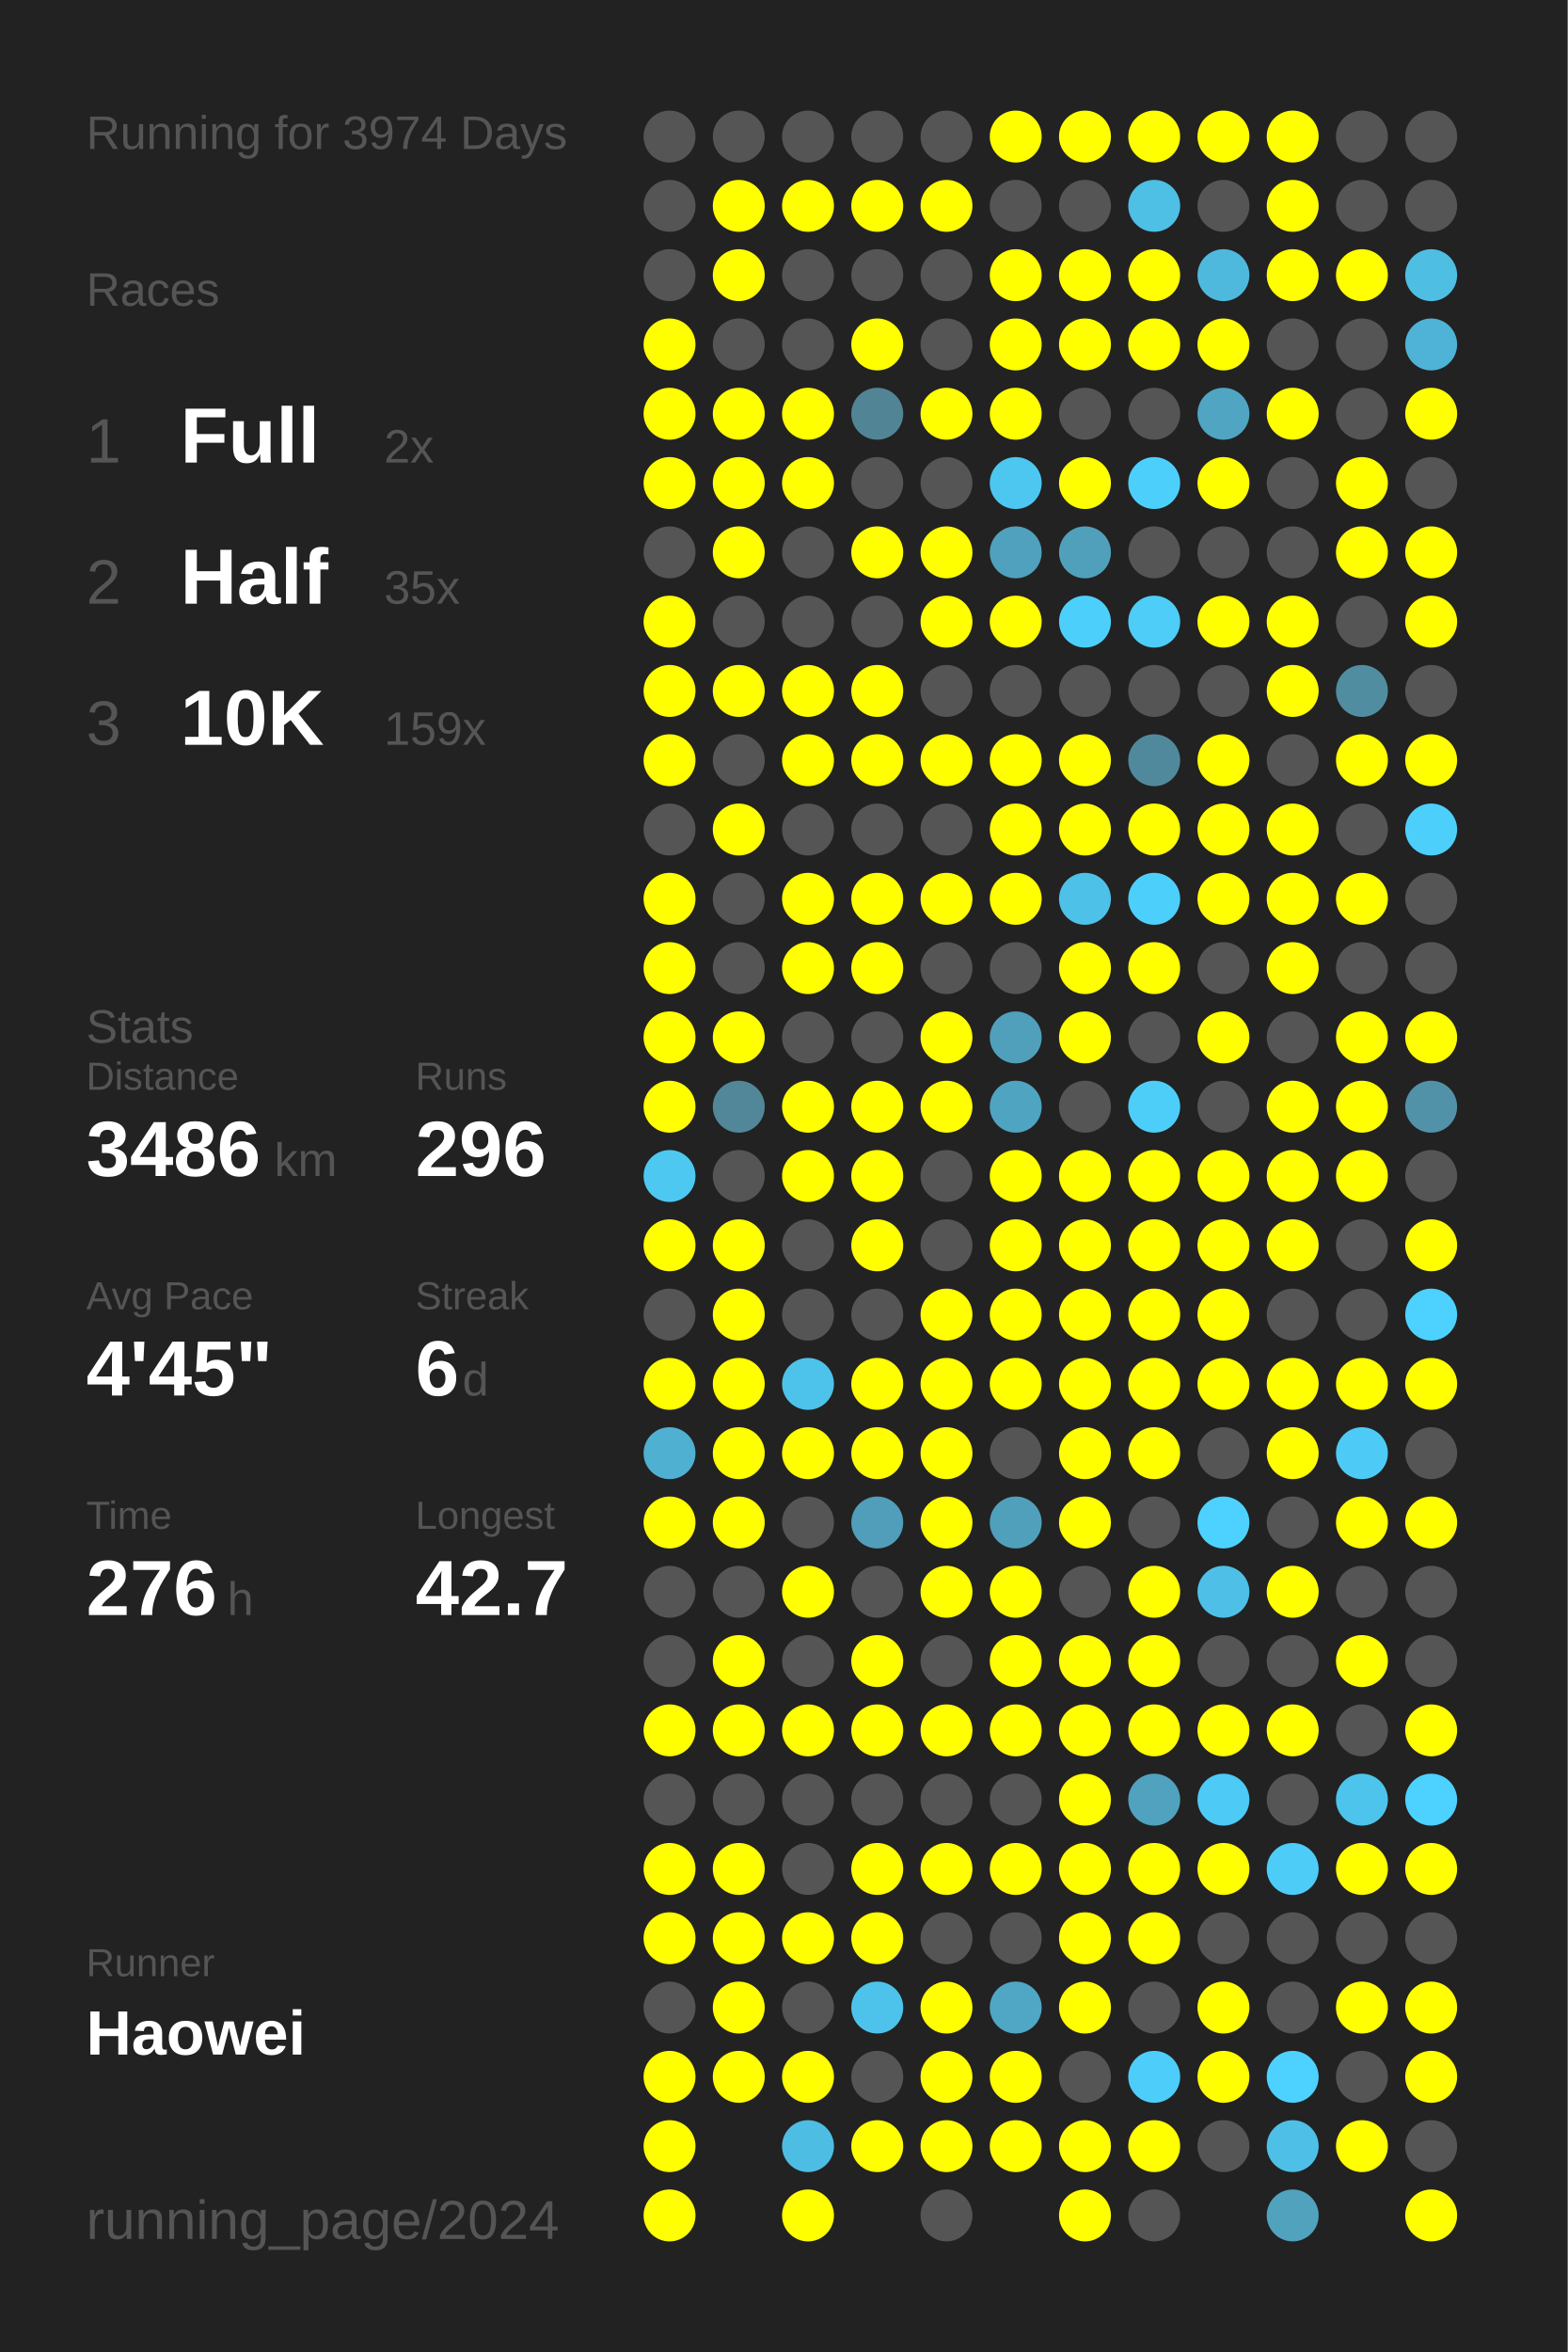
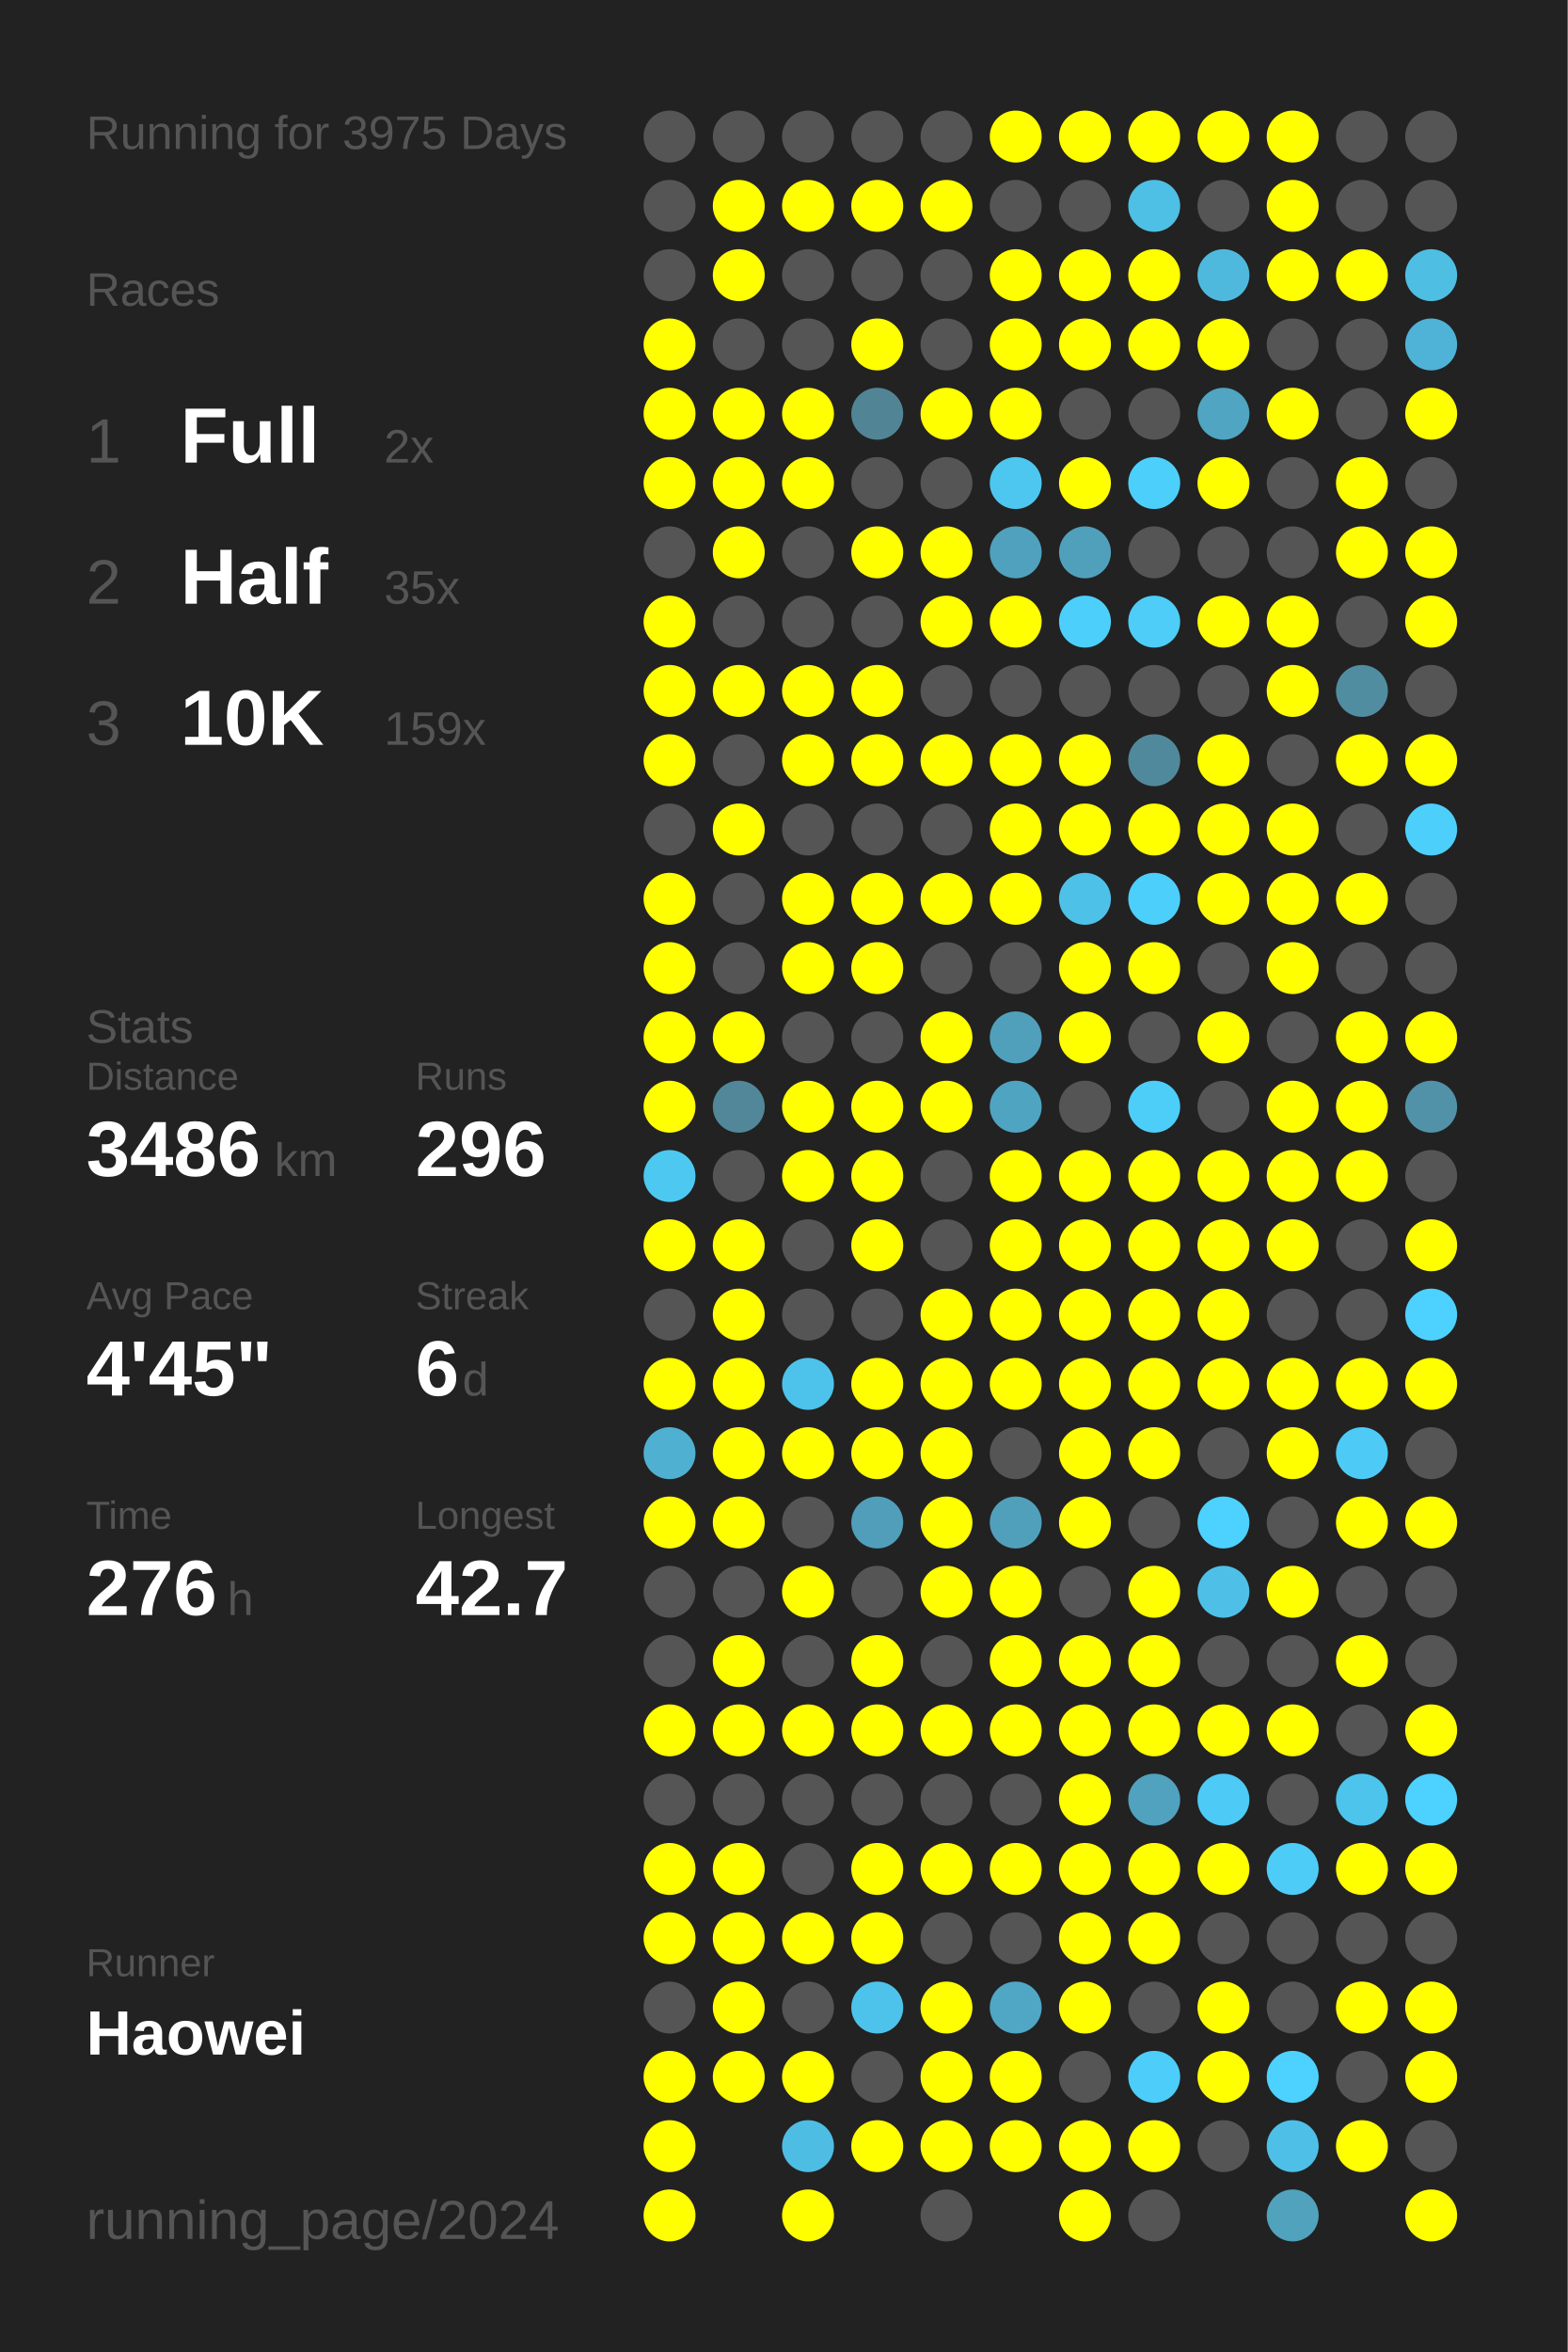
<svg xmlns="http://www.w3.org/2000/svg" baseProfile="full" height="300mm" version="1.1" viewBox="0,0,200,300" width="200mm">
  <defs />
  <rect fill="#222222" height="300" width="200" x="0" y="0" />
-   <text fill="#555555" style="font-size:6px; font-family:Arial;" x="11" y="19">Running for 3974 Days</text>
+   <text fill="#555555" style="font-size:6px; font-family:Arial;" x="11" y="19">Running for 3975 Days</text>
  <text fill="#555555" style="font-size:6px; font-family:Arial;" x="11" y="39">Races</text>
  <text fill="#555555" style="font-size:8px; font-family:Arial;" x="11" y="59">1</text>
  <text fill="#FFFFFF" style="font-size:10px; font-family:Arial; font-weight:bold;" x="23" y="59">Full</text>
  <text fill="#555555" style="font-size:6px; font-family:Arial;" x="49" y="59">2x</text>
  <text fill="#555555" style="font-size:8px; font-family:Arial;" x="11" y="77">2</text>
  <text fill="#FFFFFF" style="font-size:10px; font-family:Arial; font-weight:bold;" x="23" y="77">Half</text>
  <text fill="#555555" style="font-size:6px; font-family:Arial;" x="49" y="77">35x</text>
  <text fill="#555555" style="font-size:8px; font-family:Arial;" x="11" y="95">3</text>
  <text fill="#FFFFFF" style="font-size:10px; font-family:Arial; font-weight:bold;" x="23" y="95">10K</text>
  <text fill="#555555" style="font-size:6px; font-family:Arial;" x="49" y="95">159x</text>
  <text fill="#555555" style="font-size:6px; font-family:Arial;" x="11" y="133">Stats</text>
  <text fill="#555555" style="font-size:5px; font-family:Arial;" x="11" y="139">Distance</text>
  <text fill="#FFFFFF" style="font-size:10px; font-family:Arial; font-weight:bold;" x="11" y="150">3486</text>
  <text fill="#555555" style="font-size:6px; font-family:Arial;" x="35" y="150">km</text>
  <text fill="#555555" style="font-size:5px; font-family:Arial;" x="53" y="139">Runs</text>
  <text fill="#FFFFFF" style="font-size:10px; font-family:Arial; font-weight:bold;" x="53" y="150">296</text>
  <text fill="#555555" style="font-size:5px; font-family:Arial;" x="11" y="167">Avg Pace</text>
  <text fill="#FFFFFF" style="font-size:10px; font-family:Arial; font-weight:bold;" x="11" y="178">4'45"</text>
  <text fill="#555555" style="font-size:5px; font-family:Arial;" x="53" y="167">Streak</text>
  <text fill="#FFFFFF" style="font-size:10px; font-family:Arial; font-weight:bold;" x="53" y="178">6</text>
  <text fill="#555555" style="font-size:6px; font-family:Arial;" x="59" y="178">d</text>
  <text fill="#555555" style="font-size:5px; font-family:Arial;" x="11" y="195">Time</text>
  <text fill="#FFFFFF" style="font-size:10px; font-family:Arial; font-weight:bold;" x="11" y="206">276</text>
  <text fill="#555555" style="font-size:6px; font-family:Arial;" x="29" y="206">h</text>
  <text fill="#555555" style="font-size:5px; font-family:Arial;" x="53" y="195">Longest</text>
  <text fill="#FFFFFF" style="font-size:10px; font-family:Arial; font-weight:bold;" x="53" y="206">42.7</text>
  <text fill="#555555" style="font-size:5px; font-family:Arial;" x="11" y="252.065">Runner</text>
  <text fill="#FFFFFF" style="font-size:8px; font-family:Arial; font-weight:bold;" x="11" y="262.065">Haowei</text>
  <text fill="#555555" style="font-size:7px; font-family:Arial;" x="11" y="285.581">running_page/2024</text>
  <circle cx="85.417" cy="17.419" fill="#555555" r="3.312" />
  <circle cx="85.417" cy="26.258" fill="#555555" r="3.312" />
  <circle cx="85.417" cy="35.097" fill="#555555" r="3.312" />
  <circle cx="85.417" cy="43.935" fill="#FFFF00" r="3.312" />
  <circle cx="85.417" cy="52.774" fill="#FFFF00" r="3.312" />
  <circle cx="85.417" cy="61.613" fill="#FFFF00" r="3.312" />
  <circle cx="85.417" cy="70.452" fill="#555555" r="3.312" />
  <circle cx="85.417" cy="79.29" fill="#FFFF00" r="3.312" />
  <circle cx="85.417" cy="88.129" fill="#FFFF00" r="3.312" />
  <circle cx="85.417" cy="96.968" fill="#FFFF00" r="3.312" />
  <circle cx="85.417" cy="105.806" fill="#555555" r="3.312" />
  <circle cx="85.417" cy="114.645" fill="#FFFF00" r="3.312" />
  <circle cx="85.417" cy="123.484" fill="#FFFF00" r="3.312" />
  <circle cx="85.417" cy="132.323" fill="#FFFF00" r="3.312" />
  <circle cx="85.417" cy="141.161" fill="#FFFF00" r="3.312" />
  <circle cx="85.417" cy="150" fill="#4dc8f1" r="3.312" />
  <circle cx="85.417" cy="158.839" fill="#FFFF00" r="3.312" />
  <circle cx="85.417" cy="167.677" fill="#555555" r="3.312" />
  <circle cx="85.417" cy="176.516" fill="#FFFF00" r="3.312" />
  <circle cx="85.417" cy="185.355" fill="#4fb0d1" r="3.312" />
  <circle cx="85.417" cy="194.194" fill="#FFFF00" r="3.312" />
  <circle cx="85.417" cy="203.032" fill="#555555" r="3.312" />
  <circle cx="85.417" cy="211.871" fill="#555555" r="3.312" />
  <circle cx="85.417" cy="220.71" fill="#FFFF00" r="3.312" />
  <circle cx="85.417" cy="229.548" fill="#555555" r="3.312" />
  <circle cx="85.417" cy="238.387" fill="#FFFF00" r="3.312" />
  <circle cx="85.417" cy="247.226" fill="#FFFF00" r="3.312" />
  <circle cx="85.417" cy="256.065" fill="#555555" r="3.312" />
  <circle cx="85.417" cy="264.903" fill="#FFFF00" r="3.312" />
  <circle cx="85.417" cy="273.742" fill="#FFFF00" r="3.312" />
  <circle cx="85.417" cy="282.581" fill="#FFFF00" r="3.312" />
  <circle cx="94.25" cy="17.419" fill="#555555" r="3.312" />
  <circle cx="94.25" cy="26.258" fill="#FFFF00" r="3.312" />
  <circle cx="94.25" cy="35.097" fill="#FFFF00" r="3.312" />
  <circle cx="94.25" cy="43.935" fill="#555555" r="3.312" />
  <circle cx="94.25" cy="52.774" fill="#FFFF00" r="3.312" />
  <circle cx="94.25" cy="61.613" fill="#FFFF00" r="3.312" />
  <circle cx="94.25" cy="70.452" fill="#FFFF00" r="3.312" />
  <circle cx="94.25" cy="79.29" fill="#555555" r="3.312" />
  <circle cx="94.25" cy="88.129" fill="#FFFF00" r="3.312" />
  <circle cx="94.25" cy="96.968" fill="#555555" r="3.312" />
  <circle cx="94.25" cy="105.806" fill="#FFFF00" r="3.312" />
  <circle cx="94.25" cy="114.645" fill="#555555" r="3.312" />
  <circle cx="94.25" cy="123.484" fill="#555555" r="3.312" />
  <circle cx="94.25" cy="132.323" fill="#FFFF00" r="3.312" />
  <circle cx="94.25" cy="141.161" fill="#518799" r="3.312" />
  <circle cx="94.25" cy="150" fill="#555555" r="3.312" />
  <circle cx="94.25" cy="158.839" fill="#FFFF00" r="3.312" />
  <circle cx="94.25" cy="167.677" fill="#FFFF00" r="3.312" />
  <circle cx="94.25" cy="176.516" fill="#FFFF00" r="3.312" />
  <circle cx="94.25" cy="185.355" fill="#FFFF00" r="3.312" />
  <circle cx="94.25" cy="194.194" fill="#FFFF00" r="3.312" />
  <circle cx="94.25" cy="203.032" fill="#555555" r="3.312" />
  <circle cx="94.25" cy="211.871" fill="#FFFF00" r="3.312" />
  <circle cx="94.25" cy="220.71" fill="#FFFF00" r="3.312" />
  <circle cx="94.25" cy="229.548" fill="#555555" r="3.312" />
  <circle cx="94.25" cy="238.387" fill="#FFFF00" r="3.312" />
  <circle cx="94.25" cy="247.226" fill="#FFFF00" r="3.312" />
  <circle cx="94.25" cy="256.065" fill="#FFFF00" r="3.312" />
  <circle cx="94.25" cy="264.903" fill="#FFFF00" r="3.312" />
  <circle cx="103.083" cy="17.419" fill="#555555" r="3.312" />
  <circle cx="103.083" cy="26.258" fill="#FFFF00" r="3.312" />
  <circle cx="103.083" cy="35.097" fill="#555555" r="3.312" />
  <circle cx="103.083" cy="43.935" fill="#555555" r="3.312" />
  <circle cx="103.083" cy="52.774" fill="#FFFF00" r="3.312" />
  <circle cx="103.083" cy="61.613" fill="#FFFF00" r="3.312" />
  <circle cx="103.083" cy="70.452" fill="#555555" r="3.312" />
  <circle cx="103.083" cy="79.29" fill="#555555" r="3.312" />
  <circle cx="103.083" cy="88.129" fill="#FFFF00" r="3.312" />
  <circle cx="103.083" cy="96.968" fill="#FFFF00" r="3.312" />
  <circle cx="103.083" cy="105.806" fill="#555555" r="3.312" />
  <circle cx="103.083" cy="114.645" fill="#FFFF00" r="3.312" />
  <circle cx="103.083" cy="123.484" fill="#FFFF00" r="3.312" />
  <circle cx="103.083" cy="132.323" fill="#555555" r="3.312" />
  <circle cx="103.083" cy="141.161" fill="#FFFF00" r="3.312" />
  <circle cx="103.083" cy="150" fill="#FFFF00" r="3.312" />
  <circle cx="103.083" cy="158.839" fill="#555555" r="3.312" />
  <circle cx="103.083" cy="167.677" fill="#555555" r="3.312" />
  <circle cx="103.083" cy="176.516" fill="#4dc3eb" r="3.312" />
  <circle cx="103.083" cy="185.355" fill="#FFFF00" r="3.312" />
  <circle cx="103.083" cy="194.194" fill="#555555" r="3.312" />
  <circle cx="103.083" cy="203.032" fill="#FFFF00" r="3.312" />
  <circle cx="103.083" cy="211.871" fill="#555555" r="3.312" />
  <circle cx="103.083" cy="220.71" fill="#FFFF00" r="3.312" />
  <circle cx="103.083" cy="229.548" fill="#555555" r="3.312" />
  <circle cx="103.083" cy="238.387" fill="#555555" r="3.312" />
  <circle cx="103.083" cy="247.226" fill="#FFFF00" r="3.312" />
  <circle cx="103.083" cy="256.065" fill="#555555" r="3.312" />
  <circle cx="103.083" cy="264.903" fill="#FFFF00" r="3.312" />
  <circle cx="103.083" cy="273.742" fill="#4ebde3" r="3.312" />
  <circle cx="103.083" cy="282.581" fill="#FFFF00" r="3.312" />
  <circle cx="111.917" cy="17.419" fill="#555555" r="3.312" />
  <circle cx="111.917" cy="26.258" fill="#FFFF00" r="3.312" />
  <circle cx="111.917" cy="35.097" fill="#555555" r="3.312" />
  <circle cx="111.917" cy="43.935" fill="#FFFF00" r="3.312" />
  <circle cx="111.917" cy="52.774" fill="#518596" r="3.312" />
  <circle cx="111.917" cy="61.613" fill="#555555" r="3.312" />
  <circle cx="111.917" cy="70.452" fill="#FFFF00" r="3.312" />
  <circle cx="111.917" cy="79.29" fill="#555555" r="3.312" />
  <circle cx="111.917" cy="88.129" fill="#FFFF00" r="3.312" />
  <circle cx="111.917" cy="96.968" fill="#FFFF00" r="3.312" />
  <circle cx="111.917" cy="105.806" fill="#555555" r="3.312" />
  <circle cx="111.917" cy="114.645" fill="#FFFF00" r="3.312" />
  <circle cx="111.917" cy="123.484" fill="#FFFF00" r="3.312" />
  <circle cx="111.917" cy="132.323" fill="#555555" r="3.312" />
  <circle cx="111.917" cy="141.161" fill="#FFFF00" r="3.312" />
  <circle cx="111.917" cy="150" fill="#FFFF00" r="3.312" />
  <circle cx="111.917" cy="158.839" fill="#FFFF00" r="3.312" />
  <circle cx="111.917" cy="167.677" fill="#555555" r="3.312" />
  <circle cx="111.917" cy="176.516" fill="#FFFF00" r="3.312" />
  <circle cx="111.917" cy="185.355" fill="#FFFF00" r="3.312" />
  <circle cx="111.917" cy="194.194" fill="#509eb9" r="3.312" />
  <circle cx="111.917" cy="203.032" fill="#555555" r="3.312" />
  <circle cx="111.917" cy="211.871" fill="#FFFF00" r="3.312" />
  <circle cx="111.917" cy="220.71" fill="#FFFF00" r="3.312" />
  <circle cx="111.917" cy="229.548" fill="#555555" r="3.312" />
  <circle cx="111.917" cy="238.387" fill="#FFFF00" r="3.312" />
  <circle cx="111.917" cy="247.226" fill="#FFFF00" r="3.312" />
  <circle cx="111.917" cy="256.065" fill="#4dc3eb" r="3.312" />
  <circle cx="111.917" cy="264.903" fill="#555555" r="3.312" />
  <circle cx="111.917" cy="273.742" fill="#FFFF00" r="3.312" />
  <circle cx="120.75" cy="17.419" fill="#555555" r="3.312" />
  <circle cx="120.75" cy="26.258" fill="#FFFF00" r="3.312" />
  <circle cx="120.75" cy="35.097" fill="#555555" r="3.312" />
  <circle cx="120.75" cy="43.935" fill="#555555" r="3.312" />
  <circle cx="120.75" cy="52.774" fill="#FFFF00" r="3.312" />
  <circle cx="120.75" cy="61.613" fill="#555555" r="3.312" />
  <circle cx="120.75" cy="70.452" fill="#FFFF00" r="3.312" />
  <circle cx="120.75" cy="79.29" fill="#FFFF00" r="3.312" />
  <circle cx="120.75" cy="88.129" fill="#555555" r="3.312" />
  <circle cx="120.75" cy="96.968" fill="#FFFF00" r="3.312" />
  <circle cx="120.75" cy="105.806" fill="#555555" r="3.312" />
  <circle cx="120.75" cy="114.645" fill="#FFFF00" r="3.312" />
  <circle cx="120.75" cy="123.484" fill="#555555" r="3.312" />
  <circle cx="120.75" cy="132.323" fill="#FFFF00" r="3.312" />
  <circle cx="120.75" cy="141.161" fill="#FFFF00" r="3.312" />
  <circle cx="120.75" cy="150" fill="#555555" r="3.312" />
  <circle cx="120.75" cy="158.839" fill="#555555" r="3.312" />
  <circle cx="120.75" cy="167.677" fill="#FFFF00" r="3.312" />
  <circle cx="120.75" cy="176.516" fill="#FFFF00" r="3.312" />
  <circle cx="120.75" cy="185.355" fill="#FFFF00" r="3.312" />
  <circle cx="120.75" cy="194.194" fill="#FFFF00" r="3.312" />
  <circle cx="120.75" cy="203.032" fill="#FFFF00" r="3.312" />
  <circle cx="120.75" cy="211.871" fill="#555555" r="3.312" />
  <circle cx="120.75" cy="220.71" fill="#FFFF00" r="3.312" />
  <circle cx="120.75" cy="229.548" fill="#555555" r="3.312" />
  <circle cx="120.75" cy="238.387" fill="#FFFF00" r="3.312" />
  <circle cx="120.75" cy="247.226" fill="#555555" r="3.312" />
  <circle cx="120.75" cy="256.065" fill="#FFFF00" r="3.312" />
  <circle cx="120.75" cy="264.903" fill="#FFFF00" r="3.312" />
  <circle cx="120.75" cy="273.742" fill="#FFFF00" r="3.312" />
  <circle cx="120.75" cy="282.581" fill="#555555" r="3.312" />
  <circle cx="129.583" cy="17.419" fill="#FFFF00" r="3.312" />
  <circle cx="129.583" cy="26.258" fill="#555555" r="3.312" />
  <circle cx="129.583" cy="35.097" fill="#FFFF00" r="3.312" />
  <circle cx="129.583" cy="43.935" fill="#FFFF00" r="3.312" />
  <circle cx="129.583" cy="52.774" fill="#FFFF00" r="3.312" />
  <circle cx="129.583" cy="61.613" fill="#4dc7f0" r="3.312" />
  <circle cx="129.583" cy="70.452" fill="#50a1bd" r="3.312" />
  <circle cx="129.583" cy="79.29" fill="#FFFF00" r="3.312" />
  <circle cx="129.583" cy="88.129" fill="#555555" r="3.312" />
  <circle cx="129.583" cy="96.968" fill="#FFFF00" r="3.312" />
  <circle cx="129.583" cy="105.806" fill="#FFFF00" r="3.312" />
  <circle cx="129.583" cy="114.645" fill="#FFFF00" r="3.312" />
  <circle cx="129.583" cy="123.484" fill="#555555" r="3.312" />
  <circle cx="129.583" cy="132.323" fill="#50a0bc" r="3.312" />
  <circle cx="129.583" cy="141.161" fill="#4fa4c1" r="3.312" />
  <circle cx="129.583" cy="150" fill="#FFFF00" r="3.312" />
  <circle cx="129.583" cy="158.839" fill="#FFFF00" r="3.312" />
  <circle cx="129.583" cy="167.677" fill="#FFFF00" r="3.312" />
  <circle cx="129.583" cy="176.516" fill="#FFFF00" r="3.312" />
  <circle cx="129.583" cy="185.355" fill="#555555" r="3.312" />
  <circle cx="129.583" cy="194.194" fill="#50a0bb" r="3.312" />
  <circle cx="129.583" cy="203.032" fill="#FFFF00" r="3.312" />
  <circle cx="129.583" cy="211.871" fill="#FFFF00" r="3.312" />
  <circle cx="129.583" cy="220.71" fill="#FFFF00" r="3.312" />
  <circle cx="129.583" cy="229.548" fill="#555555" r="3.312" />
  <circle cx="129.583" cy="238.387" fill="#FFFF00" r="3.312" />
  <circle cx="129.583" cy="247.226" fill="#555555" r="3.312" />
  <circle cx="129.583" cy="256.065" fill="#4fa7c5" r="3.312" />
  <circle cx="129.583" cy="264.903" fill="#FFFF00" r="3.312" />
  <circle cx="129.583" cy="273.742" fill="#FFFF00" r="3.312" />
  <circle cx="138.417" cy="17.419" fill="#FFFF00" r="3.312" />
  <circle cx="138.417" cy="26.258" fill="#555555" r="3.312" />
  <circle cx="138.417" cy="35.097" fill="#FFFF00" r="3.312" />
  <circle cx="138.417" cy="43.935" fill="#FFFF00" r="3.312" />
  <circle cx="138.417" cy="52.774" fill="#555555" r="3.312" />
  <circle cx="138.417" cy="61.613" fill="#FFFF00" r="3.312" />
  <circle cx="138.417" cy="70.452" fill="#50a0bc" r="3.312" />
  <circle cx="138.417" cy="79.29" fill="#4dcffb" r="3.312" />
  <circle cx="138.417" cy="88.129" fill="#555555" r="3.312" />
  <circle cx="138.417" cy="96.968" fill="#FFFF00" r="3.312" />
  <circle cx="138.417" cy="105.806" fill="#FFFF00" r="3.312" />
  <circle cx="138.417" cy="114.645" fill="#4ec1e8" r="3.312" />
  <circle cx="138.417" cy="123.484" fill="#FFFF00" r="3.312" />
  <circle cx="138.417" cy="132.323" fill="#FFFF00" r="3.312" />
  <circle cx="138.417" cy="141.161" fill="#555555" r="3.312" />
  <circle cx="138.417" cy="150" fill="#FFFF00" r="3.312" />
  <circle cx="138.417" cy="158.839" fill="#FFFF00" r="3.312" />
  <circle cx="138.417" cy="167.677" fill="#FFFF00" r="3.312" />
  <circle cx="138.417" cy="176.516" fill="#FFFF00" r="3.312" />
  <circle cx="138.417" cy="185.355" fill="#FFFF00" r="3.312" />
  <circle cx="138.417" cy="194.194" fill="#FFFF00" r="3.312" />
  <circle cx="138.417" cy="203.032" fill="#555555" r="3.312" />
  <circle cx="138.417" cy="211.871" fill="#FFFF00" r="3.312" />
  <circle cx="138.417" cy="220.71" fill="#FFFF00" r="3.312" />
  <circle cx="138.417" cy="229.548" fill="#FFFF00" r="3.312" />
  <circle cx="138.417" cy="238.387" fill="#FFFF00" r="3.312" />
  <circle cx="138.417" cy="247.226" fill="#FFFF00" r="3.312" />
  <circle cx="138.417" cy="256.065" fill="#FFFF00" r="3.312" />
  <circle cx="138.417" cy="264.903" fill="#555555" r="3.312" />
  <circle cx="138.417" cy="273.742" fill="#FFFF00" r="3.312" />
  <circle cx="138.417" cy="282.581" fill="#FFFF00" r="3.312" />
  <circle cx="147.25" cy="17.419" fill="#FFFF00" r="3.312" />
  <circle cx="147.25" cy="26.258" fill="#4ebfe5" r="3.312" />
  <circle cx="147.25" cy="35.097" fill="#FFFF00" r="3.312" />
  <circle cx="147.25" cy="43.935" fill="#FFFF00" r="3.312" />
  <circle cx="147.25" cy="52.774" fill="#555555" r="3.312" />
  <circle cx="147.25" cy="61.613" fill="#4dcffb" r="3.312" />
  <circle cx="147.25" cy="70.452" fill="#555555" r="3.312" />
  <circle cx="147.25" cy="79.29" fill="#4dcdf8" r="3.312" />
  <circle cx="147.25" cy="88.129" fill="#555555" r="3.312" />
  <circle cx="147.25" cy="96.968" fill="#51899c" r="3.312" />
  <circle cx="147.25" cy="105.806" fill="#FFFF00" r="3.312" />
  <circle cx="147.25" cy="114.645" fill="#4dcffb" r="3.312" />
  <circle cx="147.25" cy="123.484" fill="#FFFF00" r="3.312" />
  <circle cx="147.25" cy="132.323" fill="#555555" r="3.312" />
  <circle cx="147.25" cy="141.161" fill="#4dcef9" r="3.312" />
  <circle cx="147.25" cy="150" fill="#FFFF00" r="3.312" />
  <circle cx="147.25" cy="158.839" fill="#FFFF00" r="3.312" />
  <circle cx="147.25" cy="167.677" fill="#FFFF00" r="3.312" />
  <circle cx="147.25" cy="176.516" fill="#FFFF00" r="3.312" />
  <circle cx="147.25" cy="185.355" fill="#FFFF00" r="3.312" />
  <circle cx="147.25" cy="194.194" fill="#555555" r="3.312" />
  <circle cx="147.25" cy="203.032" fill="#FFFF00" r="3.312" />
  <circle cx="147.25" cy="211.871" fill="#FFFF00" r="3.312" />
  <circle cx="147.25" cy="220.71" fill="#FFFF00" r="3.312" />
  <circle cx="147.25" cy="229.548" fill="#50a2be" r="3.312" />
  <circle cx="147.25" cy="238.387" fill="#FFFF00" r="3.312" />
  <circle cx="147.25" cy="247.226" fill="#FFFF00" r="3.312" />
  <circle cx="147.25" cy="256.065" fill="#555555" r="3.312" />
  <circle cx="147.25" cy="264.903" fill="#4dcdf9" r="3.312" />
  <circle cx="147.25" cy="273.742" fill="#FFFF00" r="3.312" />
  <circle cx="147.25" cy="282.581" fill="#555555" r="3.312" />
  <circle cx="156.083" cy="17.419" fill="#FFFF00" r="3.312" />
  <circle cx="156.083" cy="26.258" fill="#555555" r="3.312" />
  <circle cx="156.083" cy="35.097" fill="#4eb9dd" r="3.312" />
  <circle cx="156.083" cy="43.935" fill="#FFFF00" r="3.312" />
  <circle cx="156.083" cy="52.774" fill="#4fa5c2" r="3.312" />
  <circle cx="156.083" cy="61.613" fill="#FFFF00" r="3.312" />
  <circle cx="156.083" cy="70.452" fill="#555555" r="3.312" />
  <circle cx="156.083" cy="79.29" fill="#FFFF00" r="3.312" />
  <circle cx="156.083" cy="88.129" fill="#555555" r="3.312" />
  <circle cx="156.083" cy="96.968" fill="#FFFF00" r="3.312" />
  <circle cx="156.083" cy="105.806" fill="#FFFF00" r="3.312" />
  <circle cx="156.083" cy="114.645" fill="#FFFF00" r="3.312" />
  <circle cx="156.083" cy="123.484" fill="#555555" r="3.312" />
  <circle cx="156.083" cy="132.323" fill="#FFFF00" r="3.312" />
  <circle cx="156.083" cy="141.161" fill="#555555" r="3.312" />
  <circle cx="156.083" cy="150" fill="#FFFF00" r="3.312" />
  <circle cx="156.083" cy="158.839" fill="#FFFF00" r="3.312" />
  <circle cx="156.083" cy="167.677" fill="#FFFF00" r="3.312" />
  <circle cx="156.083" cy="176.516" fill="#FFFF00" r="3.312" />
  <circle cx="156.083" cy="185.355" fill="#555555" r="3.312" />
  <circle cx="156.083" cy="194.194" fill="#4dd1fe" r="3.312" />
  <circle cx="156.083" cy="203.032" fill="#4ec0e7" r="3.312" />
  <circle cx="156.083" cy="211.871" fill="#555555" r="3.312" />
  <circle cx="156.083" cy="220.71" fill="#FFFF00" r="3.312" />
  <circle cx="156.083" cy="229.548" fill="#4dcaf5" r="3.312" />
  <circle cx="156.083" cy="238.387" fill="#FFFF00" r="3.312" />
  <circle cx="156.083" cy="247.226" fill="#555555" r="3.312" />
  <circle cx="156.083" cy="256.065" fill="#FFFF00" r="3.312" />
  <circle cx="156.083" cy="264.903" fill="#FFFF00" r="3.312" />
  <circle cx="156.083" cy="273.742" fill="#555555" r="3.312" />
  <circle cx="164.917" cy="17.419" fill="#FFFF00" r="3.312" />
  <circle cx="164.917" cy="26.258" fill="#FFFF00" r="3.312" />
  <circle cx="164.917" cy="35.097" fill="#FFFF00" r="3.312" />
  <circle cx="164.917" cy="43.935" fill="#555555" r="3.312" />
  <circle cx="164.917" cy="52.774" fill="#FFFF00" r="3.312" />
  <circle cx="164.917" cy="61.613" fill="#555555" r="3.312" />
  <circle cx="164.917" cy="70.452" fill="#555555" r="3.312" />
  <circle cx="164.917" cy="79.29" fill="#FFFF00" r="3.312" />
  <circle cx="164.917" cy="88.129" fill="#FFFF00" r="3.312" />
  <circle cx="164.917" cy="96.968" fill="#555555" r="3.312" />
  <circle cx="164.917" cy="105.806" fill="#FFFF00" r="3.312" />
  <circle cx="164.917" cy="114.645" fill="#FFFF00" r="3.312" />
  <circle cx="164.917" cy="123.484" fill="#FFFF00" r="3.312" />
  <circle cx="164.917" cy="132.323" fill="#555555" r="3.312" />
  <circle cx="164.917" cy="141.161" fill="#FFFF00" r="3.312" />
  <circle cx="164.917" cy="150" fill="#FFFF00" r="3.312" />
  <circle cx="164.917" cy="158.839" fill="#FFFF00" r="3.312" />
  <circle cx="164.917" cy="167.677" fill="#555555" r="3.312" />
  <circle cx="164.917" cy="176.516" fill="#FFFF00" r="3.312" />
  <circle cx="164.917" cy="185.355" fill="#FFFF00" r="3.312" />
  <circle cx="164.917" cy="194.194" fill="#555555" r="3.312" />
  <circle cx="164.917" cy="203.032" fill="#FFFF00" r="3.312" />
  <circle cx="164.917" cy="211.871" fill="#555555" r="3.312" />
  <circle cx="164.917" cy="220.71" fill="#FFFF00" r="3.312" />
  <circle cx="164.917" cy="229.548" fill="#555555" r="3.312" />
  <circle cx="164.917" cy="238.387" fill="#4dccf7" r="3.312" />
  <circle cx="164.917" cy="247.226" fill="#555555" r="3.312" />
  <circle cx="164.917" cy="256.065" fill="#555555" r="3.312" />
  <circle cx="164.917" cy="264.903" fill="#4dd1fe" r="3.312" />
  <circle cx="164.917" cy="273.742" fill="#4ec0e7" r="3.312" />
  <circle cx="164.917" cy="282.581" fill="#50a2bd" r="3.312" />
  <circle cx="173.75" cy="17.419" fill="#555555" r="3.312" />
  <circle cx="173.75" cy="26.258" fill="#555555" r="3.312" />
  <circle cx="173.75" cy="35.097" fill="#FFFF00" r="3.312" />
  <circle cx="173.75" cy="43.935" fill="#555555" r="3.312" />
  <circle cx="173.75" cy="52.774" fill="#555555" r="3.312" />
  <circle cx="173.75" cy="61.613" fill="#FFFF00" r="3.312" />
  <circle cx="173.75" cy="70.452" fill="#FFFF00" r="3.312" />
  <circle cx="173.75" cy="79.29" fill="#555555" r="3.312" />
  <circle cx="173.75" cy="88.129" fill="#518da1" r="3.312" />
  <circle cx="173.75" cy="96.968" fill="#FFFF00" r="3.312" />
  <circle cx="173.75" cy="105.806" fill="#555555" r="3.312" />
  <circle cx="173.75" cy="114.645" fill="#FFFF00" r="3.312" />
  <circle cx="173.75" cy="123.484" fill="#555555" r="3.312" />
  <circle cx="173.75" cy="132.323" fill="#FFFF00" r="3.312" />
  <circle cx="173.75" cy="141.161" fill="#FFFF00" r="3.312" />
  <circle cx="173.75" cy="150" fill="#FFFF00" r="3.312" />
  <circle cx="173.75" cy="158.839" fill="#555555" r="3.312" />
  <circle cx="173.75" cy="167.677" fill="#555555" r="3.312" />
  <circle cx="173.75" cy="176.516" fill="#FFFF00" r="3.312" />
  <circle cx="173.75" cy="185.355" fill="#4dcbf6" r="3.312" />
  <circle cx="173.75" cy="194.194" fill="#FFFF00" r="3.312" />
  <circle cx="173.75" cy="203.032" fill="#555555" r="3.312" />
  <circle cx="173.75" cy="211.871" fill="#FFFF00" r="3.312" />
  <circle cx="173.75" cy="220.71" fill="#555555" r="3.312" />
  <circle cx="173.75" cy="229.548" fill="#4dc4ec" r="3.312" />
  <circle cx="173.75" cy="238.387" fill="#FFFF00" r="3.312" />
  <circle cx="173.75" cy="247.226" fill="#555555" r="3.312" />
  <circle cx="173.75" cy="256.065" fill="#FFFF00" r="3.312" />
  <circle cx="173.75" cy="264.903" fill="#555555" r="3.312" />
  <circle cx="173.75" cy="273.742" fill="#FFFF00" r="3.312" />
  <circle cx="182.583" cy="17.419" fill="#555555" r="3.312" />
  <circle cx="182.583" cy="26.258" fill="#555555" r="3.312" />
  <circle cx="182.583" cy="35.097" fill="#4ebee3" r="3.312" />
  <circle cx="182.583" cy="43.935" fill="#4eb3d6" r="3.312" />
  <circle cx="182.583" cy="52.774" fill="#FFFF00" r="3.312" />
  <circle cx="182.583" cy="61.613" fill="#555555" r="3.312" />
  <circle cx="182.583" cy="70.452" fill="#FFFF00" r="3.312" />
  <circle cx="182.583" cy="79.29" fill="#FFFF00" r="3.312" />
  <circle cx="182.583" cy="88.129" fill="#555555" r="3.312" />
  <circle cx="182.583" cy="96.968" fill="#FFFF00" r="3.312" />
  <circle cx="182.583" cy="105.806" fill="#4dcffc" r="3.312" />
  <circle cx="182.583" cy="114.645" fill="#555555" r="3.312" />
  <circle cx="182.583" cy="123.484" fill="#555555" r="3.312" />
  <circle cx="182.583" cy="132.323" fill="#FFFF00" r="3.312" />
  <circle cx="182.583" cy="141.161" fill="#5192a8" r="3.312" />
  <circle cx="182.583" cy="150" fill="#555555" r="3.312" />
  <circle cx="182.583" cy="158.839" fill="#FFFF00" r="3.312" />
  <circle cx="182.583" cy="167.677" fill="#4dd1fe" r="3.312" />
  <circle cx="182.583" cy="176.516" fill="#FFFF00" r="3.312" />
  <circle cx="182.583" cy="185.355" fill="#555555" r="3.312" />
  <circle cx="182.583" cy="194.194" fill="#FFFF00" r="3.312" />
  <circle cx="182.583" cy="203.032" fill="#555555" r="3.312" />
  <circle cx="182.583" cy="211.871" fill="#555555" r="3.312" />
  <circle cx="182.583" cy="220.71" fill="#FFFF00" r="3.312" />
  <circle cx="182.583" cy="229.548" fill="#4dd1fe" r="3.312" />
  <circle cx="182.583" cy="238.387" fill="#FFFF00" r="3.312" />
  <circle cx="182.583" cy="247.226" fill="#555555" r="3.312" />
  <circle cx="182.583" cy="256.065" fill="#FFFF00" r="3.312" />
  <circle cx="182.583" cy="264.903" fill="#FFFF00" r="3.312" />
  <circle cx="182.583" cy="273.742" fill="#555555" r="3.312" />
  <circle cx="182.583" cy="282.581" fill="#FFFF00" r="3.312" />
</svg>
